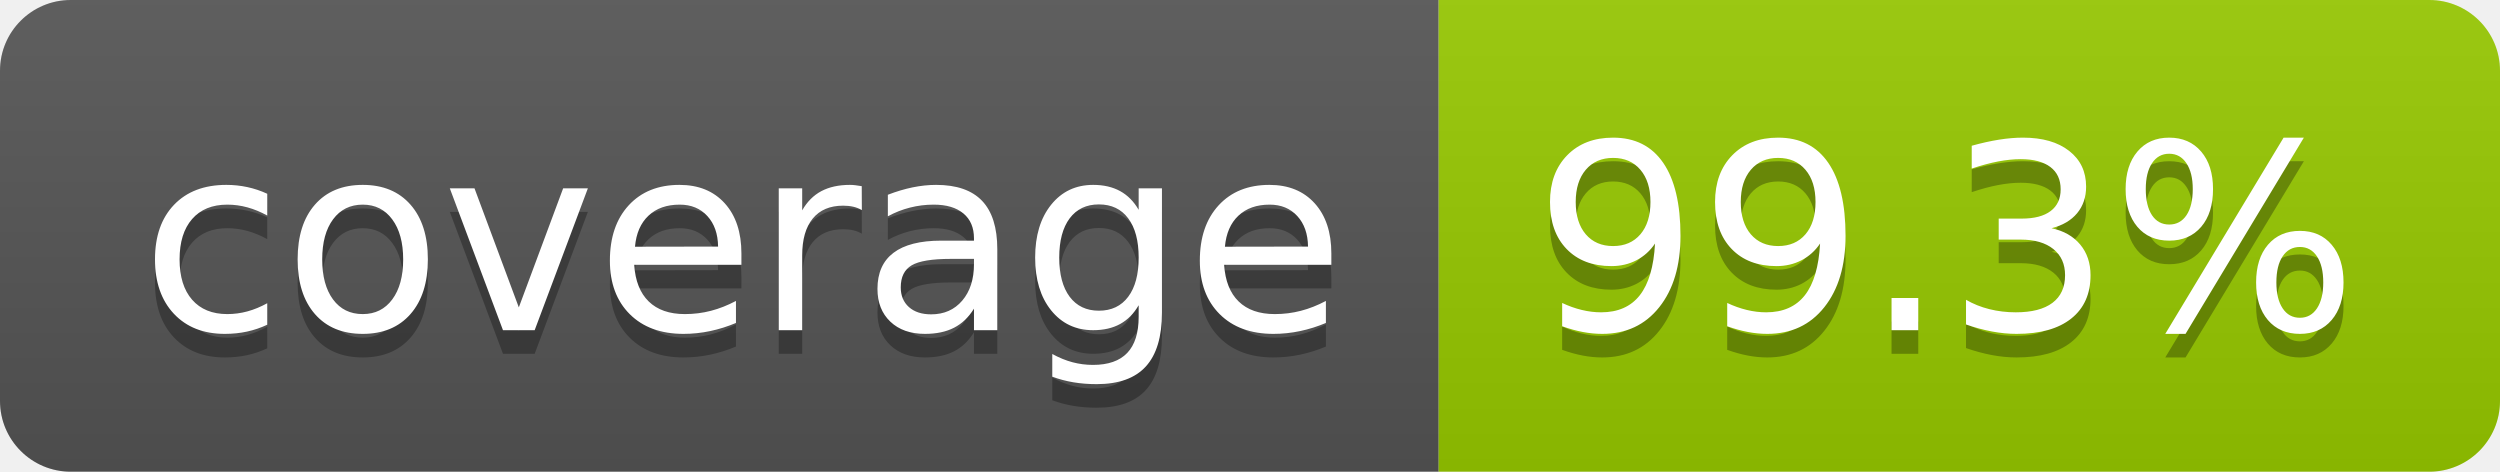
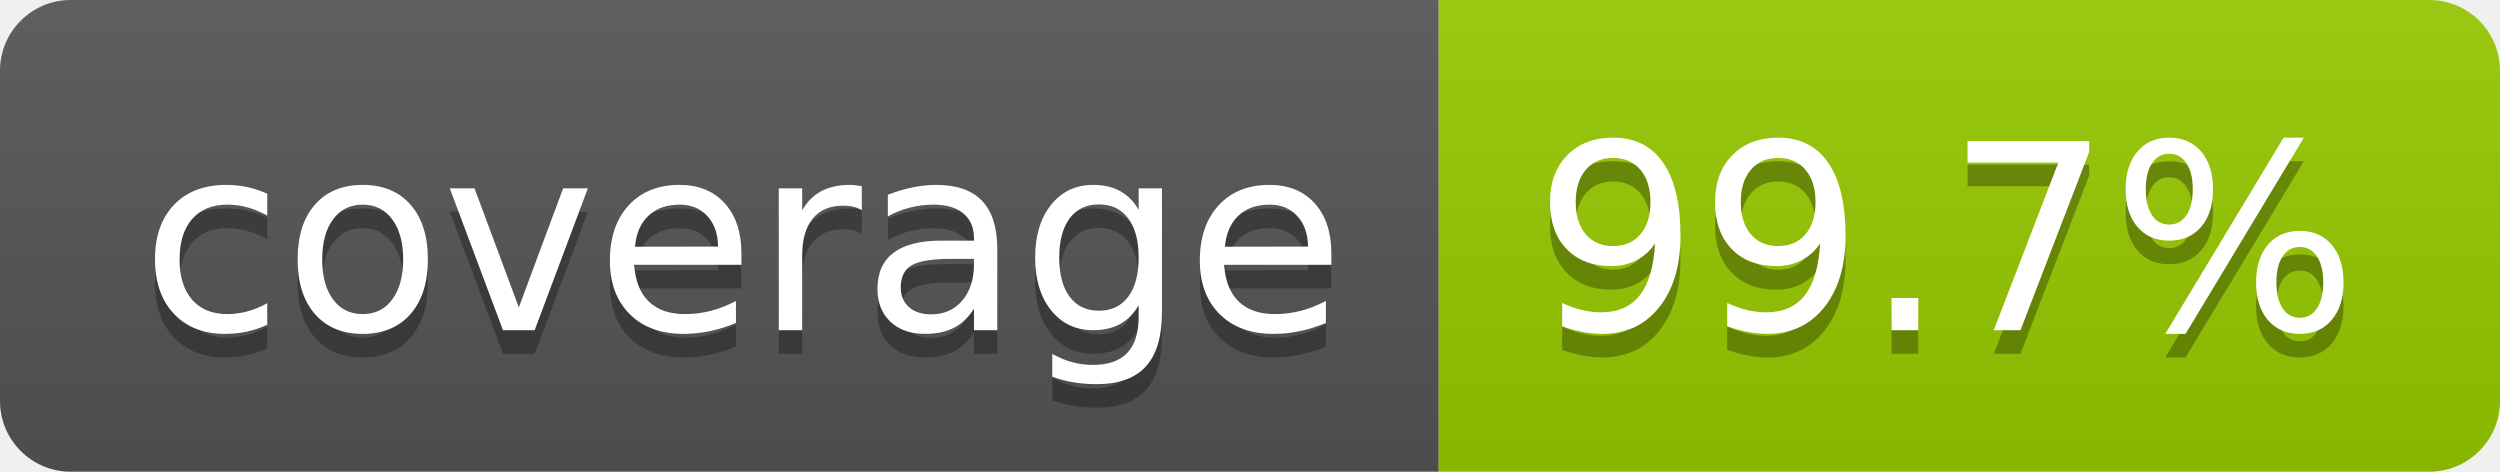
- <svg xmlns="http://www.w3.org/2000/svg" width="106" height="20" role="img" aria-label="coverage: 99.3%">
+ <svg xmlns="http://www.w3.org/2000/svg" width="106" height="20" role="img" aria-label="coverage: 99.7%">
  <linearGradient id="s" x2="0" y2="100%">
    <stop offset="0" stop-color="#bbb" stop-opacity=".1" />
    <stop offset="1" stop-opacity=".1" />
  </linearGradient>
  <clipPath id="r">
    <rect width="106" height="20" rx="3" fill="#fff" />
  </clipPath>
  <g clip-path="url(#r)">
    <rect width="61" height="20" fill="#555" />
    <rect x="61" width="45" height="20" fill="#97ca00" />
    <rect width="106" height="20" fill="url(#s)" />
  </g>
  <g fill="#fff" text-anchor="middle" font-family="Verdana,Geneva,DejaVu Sans,sans-serif" text-rendering="geometricPrecision" font-size="110">
    <text aria-hidden="true" x="315" y="150" fill="#010101" fill-opacity=".3" transform="scale(.1)" textLength="510">coverage</text>
    <text x="315" y="140" transform="scale(.1)" fill="#fff" textLength="510">coverage</text>
-     <text aria-hidden="true" x="825" y="150" fill="#010101" fill-opacity=".3" transform="scale(.1)" textLength="350">99.3%</text>
-     <text x="825" y="140" transform="scale(.1)" fill="#fff" textLength="350">99.3%</text>
+     <text aria-hidden="true" x="825" y="150" fill="#010101" fill-opacity=".3" transform="scale(.1)" textLength="350">99.7%</text>
+     <text x="825" y="140" transform="scale(.1)" fill="#fff" textLength="350">99.7%</text>
  </g>
</svg>
